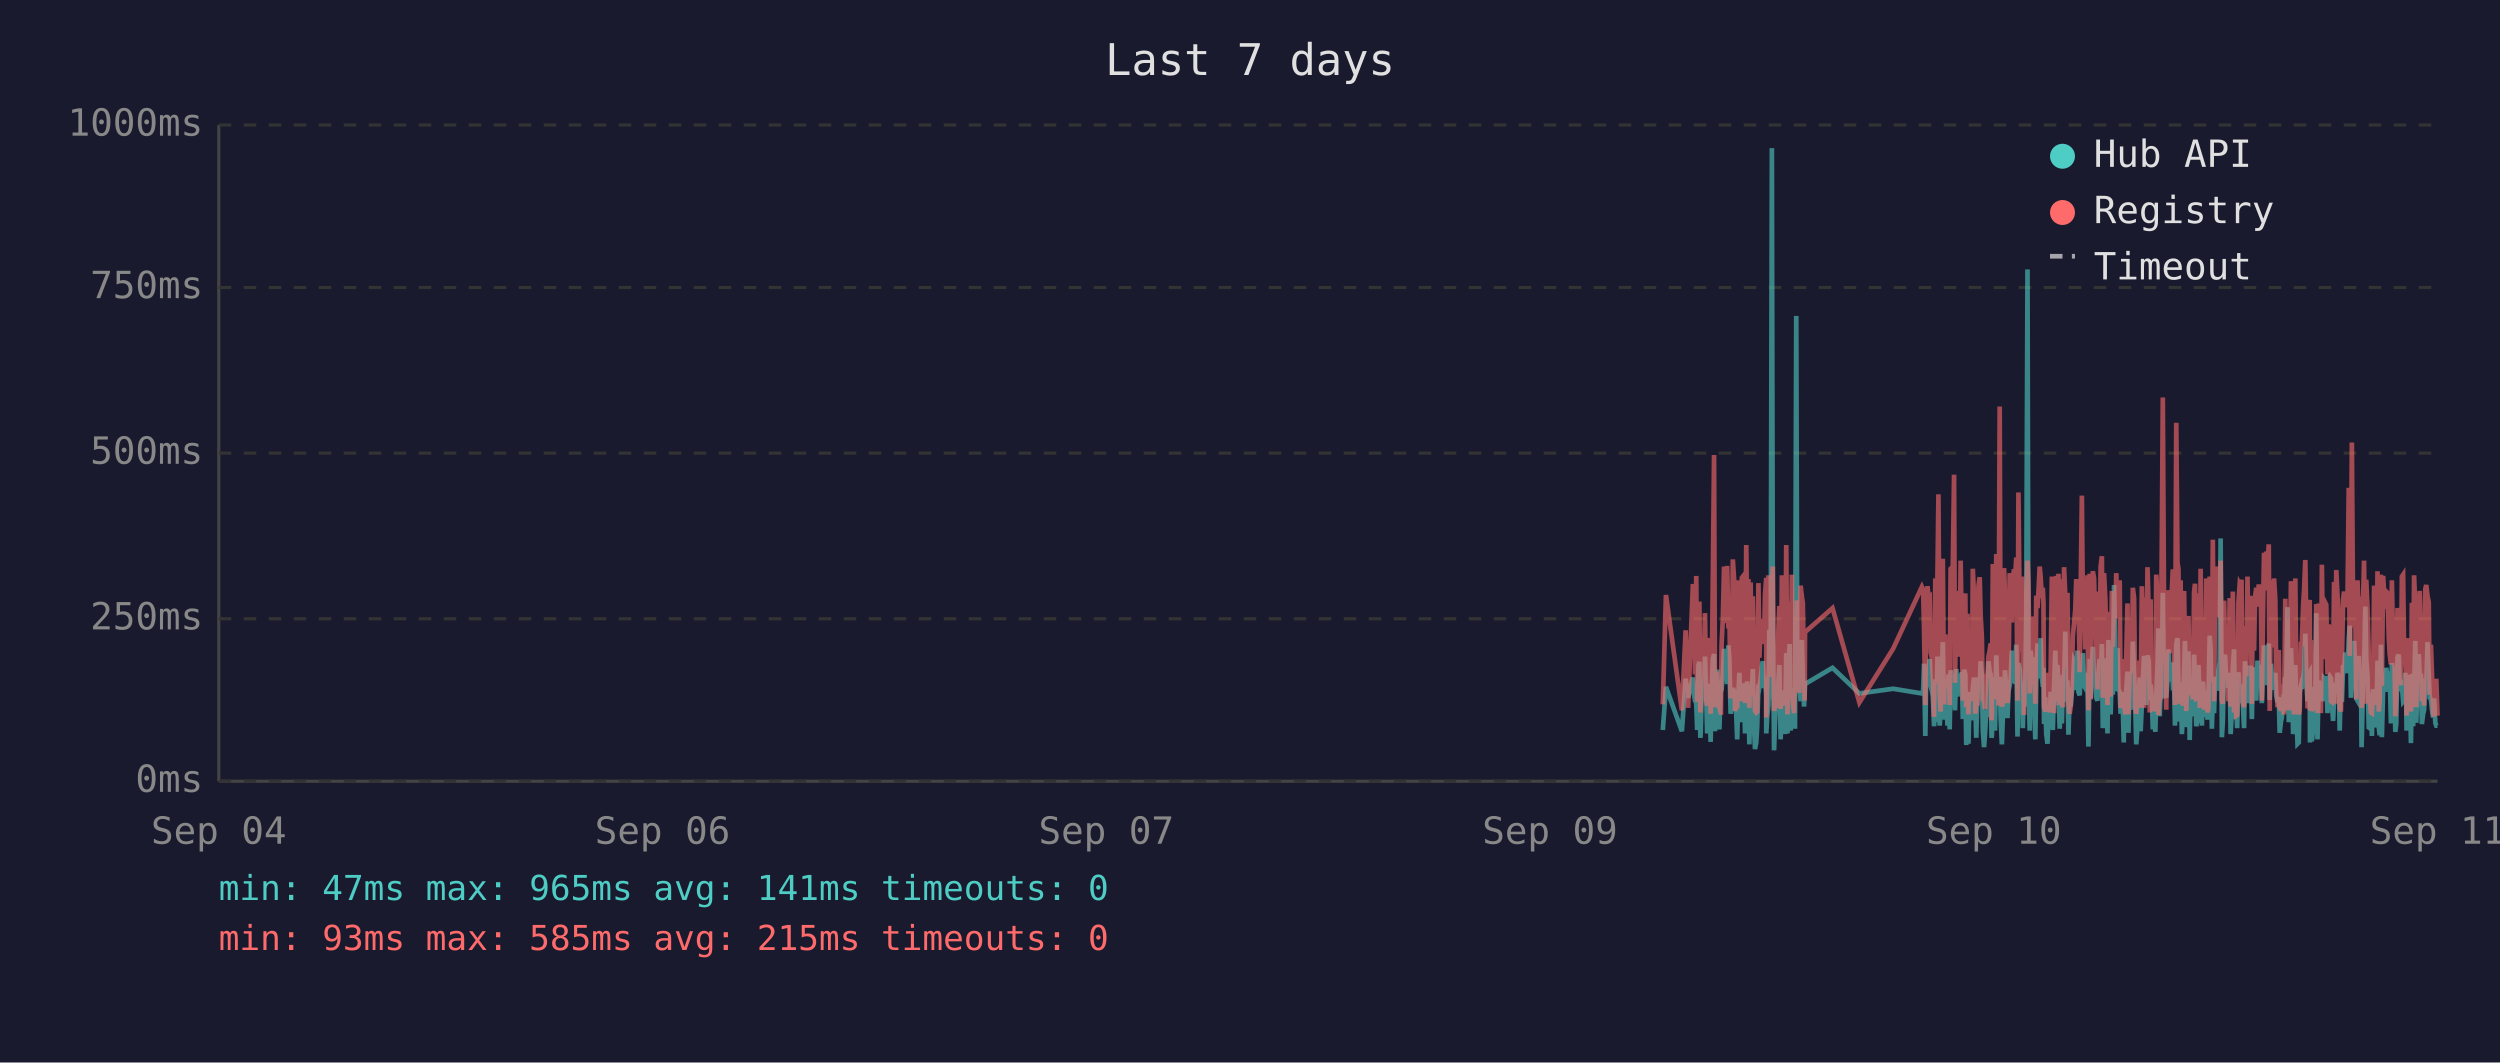
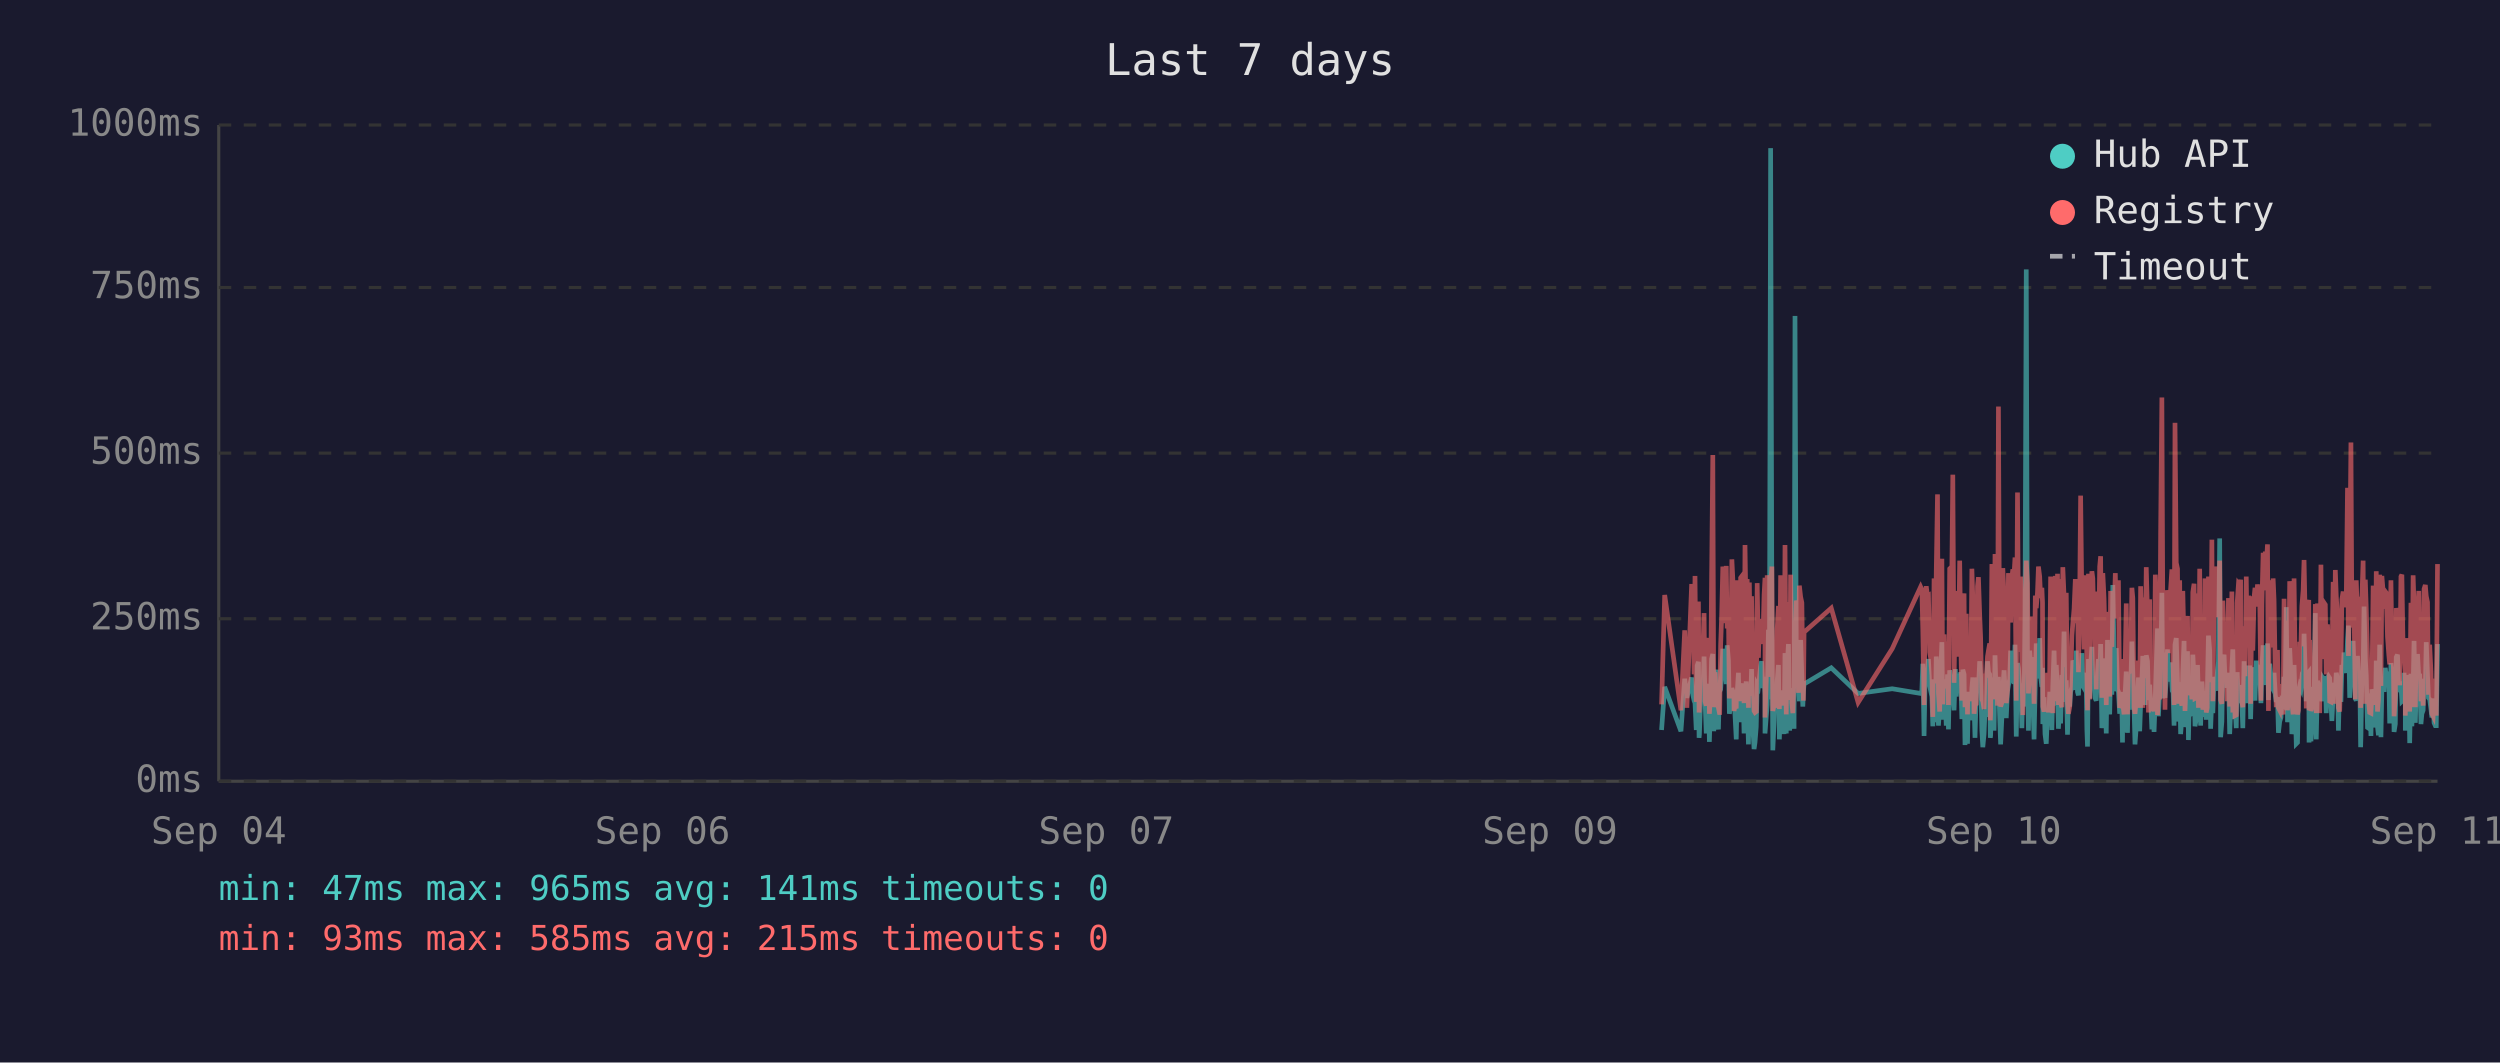
<svg xmlns="http://www.w3.org/2000/svg" viewBox="0 0 800 340" font-family="monospace" font-size="12">
  <rect width="800" height="340" fill="#1a1a2e" />
  <text x="400" y="24" fill="#e0e0e0" font-size="14" text-anchor="middle">Last 7 days</text>
  <line x1="70" y1="40" x2="70" y2="250" stroke="#444" stroke-width="1" />
  <line x1="70" y1="250" x2="780" y2="250" stroke="#444" stroke-width="1" />
  <line x1="70" y1="250" x2="780" y2="250" stroke="#333" stroke-width="1" stroke-dasharray="4" />
  <text x="65" y="250" fill="#888" text-anchor="end" dominant-baseline="middle">0ms</text>
  <line x1="70" y1="198" x2="780" y2="198" stroke="#333" stroke-width="1" stroke-dasharray="4" />
  <text x="65" y="198" fill="#888" text-anchor="end" dominant-baseline="middle">250ms</text>
  <line x1="70" y1="145" x2="780" y2="145" stroke="#333" stroke-width="1" stroke-dasharray="4" />
  <text x="65" y="145" fill="#888" text-anchor="end" dominant-baseline="middle">500ms</text>
  <line x1="70" y1="92" x2="780" y2="92" stroke="#333" stroke-width="1" stroke-dasharray="4" />
  <text x="65" y="92" fill="#888" text-anchor="end" dominant-baseline="middle">750ms</text>
  <line x1="70" y1="40" x2="780" y2="40" stroke="#333" stroke-width="1" stroke-dasharray="4" />
  <text x="65" y="40" fill="#888" text-anchor="end" dominant-baseline="middle">1000ms</text>
  <text x="70" y="270" fill="#888" text-anchor="middle">Sep 04</text>
  <text x="212" y="270" fill="#888" text-anchor="middle">Sep 06</text>
  <text x="354" y="270" fill="#888" text-anchor="middle">Sep 07</text>
  <text x="496" y="270" fill="#888" text-anchor="middle">Sep 09</text>
  <text x="638" y="270" fill="#888" text-anchor="middle">Sep 10</text>
  <text x="780" y="270" fill="#888" text-anchor="middle">Sep 11</text>
-   <polyline points="532.1,233.6 533.1,219.8 538.2,234.0 539.4,217.2 540.2,223.3 541.7,216.8 542.1,222.3 542.4,224.2 542.8,225.0 543.1,233.6 543.5,213.0 543.8,211.8 544.1,236.1 544.2,235.1 544.5,223.8 544.9,221.2 545.3,222.3 545.6,210.1 546.0,223.3 546.3,234.7 546.7,220.6 547.0,218.9 547.4,237.4 547.7,223.1 548.1,210.9 548.5,209.3 548.8,234.0 549.2,217.0 549.5,214.3 549.9,230.9 550.2,233.4 550.6,220.6 550.7,221.2 550.9,220.6 551.3,215.8 551.7,207.6 552.0,216.6 552.4,213.9 552.7,218.9 553.1,206.5 553.4,211.4 553.8,228.4 554.2,226.1 554.5,220.2 554.9,221.2 555.2,221.9 555.6,228.8 555.9,236.6 556.3,221.9 556.6,215.3 557.0,231.1 557.4,221.9 557.7,221.2 558.1,218.7 558.4,234.7 558.8,221.2 559.1,218.1 559.5,223.1 559.8,238.2 560.2,220.8 560.5,224.8 560.9,214.1 561.3,232.6 561.6,239.7 562.0,237.6 562.3,232.6 562.7,219.1 563.0,219.8 563.4,217.2 563.8,213.2 564.1,211.6 564.5,220.2 564.8,216.6 565.2,222.5 565.2,234.7 565.5,229.4 565.9,225.6 566.2,201.5 566.6,223.8 567.0,47.4 567.3,196.0 567.7,240.1 568.0,231.1 568.4,221.0 568.7,225.0 569.1,217.9 569.4,212.8 569.8,236.6 570.2,222.7 570.5,222.9 570.9,221.0 571.2,234.9 571.6,209.0 572.0,234.7 572.3,213.5 572.7,206.1 573.0,233.8 573.4,220.2 573.7,230.7 574.1,223.8 574.4,233.2 574.8,101.1 575.1,207.2 575.5,217.9 575.8,218.9 576.2,224.4 576.6,204.8 576.9,216.6 577.3,226.1 577.5,221.2 577.6,218.9 586.4,213.7 595.0,221.9 605.8,220.4 615.0,221.9 615.4,221.0 615.7,212.4 616.1,235.5 616.4,214.1 616.8,215.3 617.1,214.3 617.5,210.9 617.8,219.5 618.2,221.0 618.5,222.9 618.9,232.4 619.3,217.4 619.6,231.1 620.0,210.1 620.3,216.0 620.7,232.2 621.0,226.1 621.4,216.2 621.7,205.5 622.1,230.3 622.5,217.4 622.8,224.4 623.2,232.2 623.5,215.8 623.9,233.4 624.2,214.5 624.9,219.3 625.3,221.9 625.6,227.3 626.0,214.1 626.4,222.9 626.7,215.6 627.1,218.3 627.4,220.0 627.8,215.1 628.1,230.1 628.5,214.3 628.9,215.8 629.2,238.4 629.6,223.8 629.9,238.0 630.3,222.1 630.6,222.1 631.0,230.5 631.3,220.2 631.7,216.8 632.1,225.6 632.4,236.1 632.8,221.9 633.1,216.8 633.5,220.6 633.8,211.6 634.2,216.6 634.5,233.8 634.9,239.1 635.2,234.9 635.6,227.3 636.0,229.4 636.3,211.6 636.7,215.1 637.0,215.8 637.3,236.1 637.4,235.3 637.7,221.7 638.1,216.8 638.4,233.8 638.8,209.7 639.2,223.8 639.5,222.7 639.9,216.6 640.2,229.4 640.6,238.2 640.9,229.6 641.3,220.4 641.6,214.5 642.0,220.4 642.4,229.8 642.7,221.2 643.1,219.3 643.4,217.4 643.8,208.2 644.1,218.5 644.5,208.2 644.9,218.9 645.2,206.3 645.6,235.7 645.9,212.2 646.3,213.9 646.6,219.8 647.0,218.7 647.3,233.0 647.7,219.3 648.0,226.1 648.4,197.1 648.8,86.2 649.1,216.0 649.5,233.8 649.8,208.2 650.2,213.0 650.5,210.3 650.9,223.3 651.3,236.6 651.6,217.9 652.0,205.9 652.3,216.4 652.7,216.4 653.0,204.2 653.4,216.4 653.7,219.8 653.9,213.7 654.1,231.7 654.5,223.1 654.8,234.9 655.2,238.0 655.5,228.2 655.9,231.5 656.2,222.1 656.6,222.1 656.9,233.6 657.3,219.5 657.7,208.2 658.0,225.8 658.4,212.8 658.7,221.0 659.1,233.2 659.4,224.4 659.8,231.5 660.1,216.0 660.5,218.9 660.9,202.1 661.2,224.6 661.6,217.7 661.9,235.1 662.3,222.9 662.6,226.1 663.0,221.4 663.3,219.8 663.7,211.4 664.1,212.2 664.4,220.8 664.8,208.2 665.1,221.4 665.5,222.5 665.8,214.9 666.2,220.2 666.5,209.0 666.9,219.5 667.3,220.2 667.6,215.3 668.0,218.7 668.2,233.4 668.3,238.9 668.7,210.9 669.0,223.5 669.4,213.2 669.7,207.0 670.1,219.5 670.5,216.4 670.8,223.3 671.2,224.2 671.5,215.3 671.9,210.9 672.2,221.0 672.6,206.1 672.9,233.0 673.3,220.4 673.7,210.7 674.0,220.2 674.4,234.7 674.7,204.8 675.1,219.1 675.4,228.6 675.8,214.3 676.1,222.3 676.5,187.2 676.9,208.6 677.2,221.2 677.6,207.4 677.9,220.6 678.3,221.4 678.6,228.4 679.0,223.5 679.3,226.5 679.6,237.6 679.7,221.4 680.1,234.2 680.4,220.8 680.8,214.9 681.1,234.5 681.5,217.0 681.8,227.1 682.2,221.7 682.5,205.3 682.9,215.6 683.3,226.5 683.6,238.2 684.0,232.6 684.3,223.3 684.7,216.8 685.0,234.0 685.4,225.4 685.7,218.1 686.1,209.9 686.5,218.3 686.8,225.6 687.2,209.7 687.6,211.6 687.9,224.0 688.2,219.1 688.4,221.4 688.6,223.8 688.9,233.4 689.3,226.7 689.7,234.2 690.0,222.9 690.4,213.0 690.7,201.1 691.1,229.2 691.4,220.8 691.8,215.8 692.1,189.7 692.5,223.5 692.9,208.8 693.2,223.3 693.6,217.7 693.9,207.8 694.3,218.1 694.6,213.9 695.0,212.0 695.3,218.9 695.7,218.3 696.0,232.2 696.4,206.3 696.8,204.2 697.1,218.5 697.5,230.9 697.8,218.3 698.2,234.9 698.5,229.8 698.9,215.3 699.2,205.1 699.6,232.6 700.0,231.1 700.3,208.4 700.7,236.8 701.0,218.9 701.4,228.6 701.7,228.4 702.1,209.5 702.4,217.0 702.8,232.4 703.2,230.1 703.5,212.8 703.9,223.8 704.2,221.4 704.6,232.2 704.9,218.1 705.3,222.5 705.6,229.4 706.0,221.2 706.4,230.3 706.7,224.2 707.1,203.4 707.4,208.2 707.8,233.2 708.1,222.9 708.5,228.2 708.8,216.6 709.2,219.3 709.6,221.0 709.9,214.5 710.3,211.8 710.6,172.3 711.0,235.9 711.3,230.9 711.7,211.6 712.0,209.5 712.4,217.2 712.8,218.7 713.1,220.0 713.5,215.3 713.8,234.9 714.2,227.3 714.5,213.9 714.9,207.8 715.2,230.1 715.6,225.4 715.9,233.0 716.3,215.1 716.7,225.0 717.0,219.3 717.3,220.8 717.4,220.6 717.7,225.0 718.1,233.0 718.4,211.6 718.8,222.9 719.2,220.0 719.5,225.0 719.9,213.7 720.2,213.7 720.6,230.1 720.9,213.5 721.3,224.2 721.6,214.9 722.0,224.2 722.4,211.4 722.8,218.7 723.1,212.8 723.5,215.1 723.8,225.0 724.2,213.7 724.5,206.5 724.9,213.9 725.2,217.7 725.6,219.1 726.0,205.9 726.3,224.0 726.7,212.4 727.0,216.4 727.4,219.8 727.7,220.6 728.1,215.3 728.4,222.5 728.8,224.6 729.2,223.1 729.5,234.5 729.9,230.9 730.2,229.6 730.6,224.6 730.9,225.2 731.3,216.6 731.6,218.3 732.0,194.3 732.4,231.1 732.7,223.3 733.1,207.4 733.4,216.2 733.8,234.9 734.1,231.7 734.5,212.8 734.8,226.5 735.2,238.0 735.6,237.6 735.9,221.4 736.3,219.5 736.6,220.4 737.0,217.2 737.3,217.9 737.7,202.8 738.0,216.6 738.4,224.4 738.8,215.6 739.1,215.1 739.2,237.6 739.5,219.8 739.8,237.2 740.2,233.2 740.5,222.9 740.9,224.2 741.2,196.2 741.6,236.6 742.0,217.9 742.3,218.9 742.7,223.3 743.0,218.5 743.4,224.4 743.7,217.2 744.1,217.7 744.4,216.4 744.8,228.2 745.2,217.0 745.5,216.4 745.9,217.0 746.2,224.8 746.6,230.7 746.9,222.5 747.3,218.5 747.6,221.2 748.0,215.3 748.4,217.4 748.7,233.8 749.1,217.4 749.4,224.6 749.8,212.8 750.1,214.9 750.5,208.8 750.8,214.1 751.2,215.3 751.6,204.8 751.9,200.2 752.3,223.3 752.6,211.4 753.0,209.3 753.3,205.1 753.7,215.1 754.0,223.5 754.4,224.2 754.8,209.9 755.1,216.8 755.5,214.9 755.7,239.1 755.8,235.5 756.2,216.4 756.5,214.7 756.9,194.1 757.2,210.9 757.6,216.2 758.0,232.8 758.3,233.0 758.7,221.9 759.0,235.5 759.4,220.6 759.7,222.3 760.1,226.1 760.4,232.8 760.8,211.4 761.2,232.6 761.5,235.3 761.9,206.3 762.2,235.9 762.6,220.4 762.9,217.2 763.3,221.4 763.6,213.7 764.0,217.0 764.4,218.3 764.7,214.9 765.1,231.5 765.4,212.2 765.8,215.1 766.2,217.4 766.5,234.2 766.8,231.7 767.2,210.3 767.6,209.5 767.9,220.2 768.3,219.8 768.6,219.3 769.0,224.4 769.3,224.0 769.7,215.3 770.0,224.4 770.1,233.8 770.4,220.2 770.8,228.6 771.1,216.0 771.5,237.8 771.8,215.6 772.2,232.4 772.5,220.2 772.9,205.1 773.2,231.3 773.6,220.2 774.0,209.3 774.3,216.6 774.7,215.6 775.0,231.7 775.4,228.4 775.7,227.3 776.1,217.2 776.4,221.0 776.8,205.5 777.2,216.2 777.5,223.3 777.9,223.8 778.2,226.9 778.6,229.6 778.9,223.5 779.3,231.3 779.6,232.2 780.0,232.2" fill="none" stroke="#4ecdc4" stroke-width="1.5" opacity="0.6" />
-   <polyline points="532.1,225.4 533.1,190.4 538.2,227.3 539.4,201.7 540.2,226.5 541.7,187.6 542.1,187.6 542.4,215.8 542.8,184.3 543.1,224.6 543.5,206.3 543.8,192.5 544.1,228.0 544.2,225.8 544.5,209.0 544.9,204.0 545.3,209.0 545.6,196.2 546.0,224.4 546.3,225.8 546.7,206.1 547.0,204.2 547.4,228.4 547.7,222.3 548.1,186.0 548.5,145.6 548.8,226.3 549.2,215.1 549.5,226.3 549.9,224.2 550.2,226.5 550.6,228.0 550.7,228.0 550.9,206.5 551.3,198.1 551.7,181.3 552.0,193.1 552.4,199.4 552.7,181.1 553.1,201.1 553.4,196.7 553.8,223.5 554.2,214.9 554.5,179.0 554.9,185.3 555.2,227.5 555.6,225.8 555.9,226.7 556.3,185.7 556.6,209.5 557.0,224.4 557.4,184.9 557.7,184.5 558.1,206.3 558.4,225.0 558.8,174.4 559.1,200.7 559.5,185.3 559.8,226.5 560.2,186.4 560.5,222.7 560.9,190.8 561.3,216.6 561.6,227.5 562.0,228.0 562.3,227.7 562.7,186.6 563.0,210.5 563.4,200.2 563.8,200.4 564.1,198.1 564.5,206.1 564.8,190.4 565.2,184.9 565.2,229.6 565.5,217.7 565.9,184.1 566.2,188.3 566.6,216.6 567.0,187.8 567.3,181.3 567.7,227.5 568.0,225.6 568.4,207.4 568.7,226.5 569.1,201.3 569.4,193.9 569.8,226.9 570.2,184.1 570.5,209.0 570.9,185.5 571.2,225.8 571.6,174.4 572.0,228.6 572.3,192.7 572.7,197.5 573.0,224.0 573.4,183.9 573.7,225.0 574.1,228.2 574.4,216.0 574.8,209.9 575.1,192.2 575.5,193.3 575.8,221.7 576.2,187.4 576.6,191.0 576.9,192.9 577.3,217.2 577.5,224.2 577.6,202.3 586.4,194.6 595.0,224.8 605.8,207.6 615.0,187.8 615.4,188.7 615.7,201.7 616.1,225.6 616.4,191.0 616.8,187.6 617.1,190.8 617.5,190.6 617.8,208.8 618.2,210.5 618.5,216.0 618.9,229.4 619.3,185.1 619.6,218.7 620.0,182.8 620.3,158.2 620.7,221.7 621.0,227.7 621.4,191.8 621.7,178.8 622.1,225.4 622.5,203.0 622.8,219.5 623.2,219.3 623.5,205.3 623.9,225.6 624.2,182.0 624.9,181.3 625.3,151.9 625.6,218.5 626.0,189.1 626.4,208.0 626.7,207.4 627.1,210.1 627.4,179.4 627.8,202.1 628.1,224.2 628.5,194.3 628.9,189.9 629.2,226.3 629.6,196.4 629.9,228.6 630.3,206.5 630.6,217.4 631.0,224.4 631.3,182.0 631.7,191.4 632.1,228.4 632.4,225.4 632.8,225.2 633.1,187.6 633.5,184.7 633.8,196.7 634.2,204.0 634.5,223.8 634.9,224.4 635.2,226.9 635.6,215.6 636.0,216.8 636.3,210.1 636.7,208.2 637.0,205.9 637.3,230.5 637.4,228.4 637.7,180.5 638.1,186.4 638.4,223.8 638.8,177.3 639.2,184.7 639.5,225.8 639.9,130.1 640.2,217.2 640.6,226.1 640.9,224.8 641.3,181.8 641.6,190.8 642.0,201.7 642.4,225.0 642.7,221.0 643.1,183.4 643.4,192.7 643.8,199.2 644.1,184.9 644.5,182.2 644.9,183.9 645.2,178.4 645.6,224.2 645.9,157.6 646.3,197.7 646.6,208.6 647.0,184.5 647.3,214.1 647.7,228.8 648.0,206.5 648.4,194.6 648.8,179.4 649.1,186.6 649.5,221.9 649.8,214.1 650.2,203.6 650.5,197.3 650.9,208.8 651.3,225.2 651.6,190.6 652.0,194.6 652.3,189.5 652.7,181.3 653.0,184.5 653.4,191.4 653.7,188.1 653.9,192.7 654.1,226.1 654.5,227.7 654.8,225.0 655.2,223.5 655.5,215.3 655.9,228.0 656.2,215.1 656.6,184.5 656.9,215.3 657.3,228.2 657.7,197.3 658.0,184.3 658.4,224.4 658.7,183.6 659.1,225.6 659.4,185.3 659.8,224.8 660.1,226.3 660.5,181.5 660.9,190.8 661.2,213.5 661.6,189.7 661.9,225.0 662.3,228.4 662.6,226.3 663.0,217.7 663.3,203.4 663.7,199.6 664.1,194.8 664.4,185.3 664.8,199.4 665.1,188.9 665.5,215.1 665.8,190.6 666.2,158.6 666.5,192.7 666.9,187.8 667.3,207.8 667.6,195.0 668.0,184.1 668.2,216.0 668.3,227.3 668.7,183.6 669.0,223.8 669.4,194.3 669.7,182.8 670.1,185.1 670.5,202.3 670.8,204.4 671.2,220.6 671.5,189.3 671.9,207.8 672.2,181.3 672.6,178.0 672.9,223.3 673.3,183.4 673.7,191.6 674.0,204.0 674.4,225.6 674.7,195.8 675.1,210.1 675.4,222.9 675.8,189.1 676.1,207.0 676.5,191.2 676.9,197.5 677.2,183.4 677.6,197.9 677.9,193.5 678.3,185.7 678.6,226.5 679.0,225.4 679.3,210.9 679.6,226.7 679.7,225.2 680.1,228.6 680.4,210.1 680.8,193.1 681.1,228.6 681.5,214.7 681.8,214.9 682.2,214.5 682.5,188.1 682.9,191.4 683.3,226.3 683.6,228.4 684.0,223.8 684.3,211.4 684.7,216.8 685.0,226.5 685.4,187.6 685.7,203.4 686.1,226.5 686.5,191.2 686.8,217.0 687.2,181.5 687.6,196.2 687.9,228.0 688.2,191.8 688.4,225.8 688.6,225.8 688.9,227.5 689.3,218.3 689.7,227.7 690.0,183.9 690.4,190.6 690.7,228.8 691.1,222.9 691.4,223.8 691.8,170.4 692.1,127.2 692.5,196.0 692.9,199.6 693.2,227.1 693.6,188.9 693.9,191.6 694.3,209.0 694.6,192.5 695.0,188.5 695.3,182.2 695.7,209.0 696.0,225.6 696.4,135.3 696.8,180.1 697.1,182.0 697.5,225.2 697.8,185.7 698.2,223.8 698.5,225.8 698.9,189.1 699.2,207.0 699.6,227.5 700.0,216.0 700.3,197.1 700.7,222.5 701.0,214.5 701.4,217.2 701.7,223.8 702.1,189.5 702.4,186.8 702.8,223.5 703.2,223.3 703.5,189.9 703.9,226.5 704.2,182.0 704.6,224.2 704.9,205.3 705.3,227.1 705.6,224.0 706.0,185.1 706.4,228.0 706.7,226.5 707.1,184.5 707.4,207.2 707.8,218.3 708.1,172.7 708.5,224.4 708.8,195.0 709.2,189.7 709.6,181.3 709.9,185.1 710.3,197.5 710.6,179.4 711.0,224.0 711.3,225.2 711.7,192.2 712.0,205.9 712.4,207.4 712.8,210.5 713.1,224.4 713.5,191.4 713.8,226.1 714.2,218.3 714.5,189.3 714.9,228.0 715.2,209.0 715.6,229.0 715.9,228.8 716.3,192.9 716.7,187.0 717.0,187.6 717.3,185.5 717.4,208.0 717.7,224.6 718.1,226.3 718.4,200.4 718.8,216.4 719.2,184.5 719.5,207.2 719.9,190.8 720.2,191.8 720.6,225.2 720.9,190.8 721.3,208.2 721.6,191.2 722.0,188.1 722.4,194.1 722.8,187.0 723.1,193.1 723.5,189.7 723.8,224.2 724.2,193.3 724.5,176.9 724.9,188.9 725.2,176.5 725.6,180.7 726.0,174.2 726.3,227.5 726.7,185.7 727.0,191.0 727.4,207.2 727.7,185.1 728.1,192.0 728.4,216.6 728.8,226.3 729.2,208.0 729.5,226.5 729.9,227.3 730.2,218.9 730.6,227.1 730.9,228.6 731.3,191.6 731.6,227.1 732.0,198.6 732.4,227.3 732.7,218.9 733.1,186.0 733.4,191.0 733.8,224.6 734.1,228.6 734.5,185.1 734.8,217.4 735.2,223.8 735.6,228.6 735.9,227.3 736.3,206.1 736.6,206.1 737.0,193.9 737.3,188.9 737.7,179.2 738.0,200.0 738.4,226.7 738.8,193.9 739.1,192.0 739.2,227.3 739.5,204.8 739.8,227.5 740.2,226.5 740.5,225.4 740.9,226.7 741.2,193.3 741.6,228.2 742.0,193.1 742.3,209.0 742.7,228.2 743.0,180.7 743.4,210.9 743.7,197.7 744.1,192.9 744.4,193.5 744.8,215.8 745.2,199.8 745.5,207.2 745.9,224.4 746.2,224.6 746.6,214.7 746.9,186.2 747.3,225.2 747.6,182.4 748.0,190.6 748.4,197.5 748.7,226.5 749.1,227.7 749.4,212.0 749.8,191.8 750.1,189.3 750.5,194.3 750.8,191.4 751.2,191.4 751.6,156.1 751.9,209.9 752.3,184.3 752.6,141.6 753.0,198.8 753.3,200.7 753.7,195.8 754.0,223.8 754.4,185.7 754.8,197.7 755.1,191.0 755.5,193.5 755.7,226.5 755.8,223.1 756.2,191.6 756.5,179.4 756.9,225.2 757.2,185.5 757.6,194.6 758.0,209.9 758.3,224.2 758.7,228.0 759.0,228.2 759.4,222.5 759.7,187.4 760.1,200.2 760.4,225.6 760.8,182.8 761.2,227.7 761.5,224.0 761.9,183.9 762.2,219.5 762.6,184.3 762.9,189.3 763.3,194.8 763.6,189.3 764.0,189.7 764.4,203.8 764.7,209.3 765.1,212.6 765.4,185.7 765.8,206.5 766.2,207.4 766.5,229.2 766.8,222.7 767.2,194.6 767.6,196.9 767.9,204.0 768.3,219.3 768.6,184.5 769.0,183.9 769.3,208.4 769.7,209.5 770.0,215.1 770.1,229.0 770.4,204.2 770.8,216.2 771.1,208.2 771.5,227.7 771.8,192.9 772.2,226.3 772.5,184.1 772.9,194.3 773.2,226.3 773.6,207.8 774.0,197.3 774.3,189.1 774.7,204.4 775.0,224.4 775.4,217.4 775.7,225.8 776.1,188.5 776.4,187.2 776.8,190.8 777.2,192.7 777.5,222.3 777.9,206.3 778.2,214.9 778.6,228.4 778.9,229.2 779.3,223.8 779.6,217.2 780.0,229.0" fill="none" stroke="#ff6b6b" stroke-width="1.5" opacity="0.6" />
+   <polyline points="531.7,233.6 532.7,219.8 537.9,234.0 539.1,217.2 539.8,223.3 541.3,216.8 541.7,222.3 542.1,224.2 542.4,225.0 542.8,233.6 543.1,213.0 543.5,211.8 543.7,236.1 543.8,235.1 544.2,223.8 544.5,221.2 544.9,222.3 545.3,210.1 545.6,223.3 546.0,234.7 546.3,220.6 546.7,218.9 547.0,237.4 547.4,223.1 547.7,210.9 548.1,209.3 548.4,234.0 548.8,217.0 549.2,214.3 549.5,230.9 549.9,233.4 550.2,220.6 550.3,221.2 550.6,220.6 550.9,215.8 551.3,207.6 551.7,216.6 552.0,213.9 552.4,218.9 552.7,206.5 553.1,211.4 553.4,228.4 553.8,226.1 554.2,220.2 554.5,221.2 554.9,221.9 555.2,228.8 555.6,236.6 555.9,221.9 556.3,215.3 556.6,231.1 557.0,221.9 557.3,221.2 557.7,218.7 558.1,234.7 558.4,221.2 558.8,218.1 559.1,223.1 559.5,238.2 559.8,220.8 560.2,224.8 560.5,214.1 560.9,232.6 561.3,239.7 561.6,237.6 562.0,232.6 562.3,219.1 562.7,219.8 563.0,217.2 563.4,213.2 563.7,211.6 564.1,220.2 564.5,216.6 564.8,222.5 564.8,234.7 565.2,229.4 565.5,225.6 565.9,201.5 566.2,223.8 566.6,47.4 567.0,196.0 567.3,240.1 567.7,231.1 568.0,221.0 568.4,225.0 568.7,217.9 569.1,212.8 569.4,236.6 569.8,222.7 570.1,222.9 570.5,221.0 570.9,234.9 571.2,209.0 571.6,234.7 571.9,213.5 572.3,206.1 572.7,233.8 573.0,220.2 573.4,230.7 573.7,223.8 574.1,233.2 574.4,101.1 574.8,207.2 575.1,217.9 575.5,218.9 575.8,224.4 576.2,204.8 576.6,216.6 576.9,226.1 577.1,221.2 577.3,218.9 586.0,213.7 594.6,221.9 605.5,220.4 614.6,221.9 615.0,221.0 615.3,212.4 615.7,235.5 616.1,214.1 616.4,215.3 616.8,214.3 617.1,210.9 617.5,219.5 617.8,221.0 618.2,222.9 618.5,232.4 618.9,217.4 619.3,231.1 619.6,210.1 620.0,216.0 620.3,232.2 620.7,226.1 621.0,216.2 621.4,205.5 621.7,230.3 622.1,217.4 622.5,224.4 622.8,232.2 623.2,215.8 623.5,233.4 623.9,214.5 624.6,219.3 624.9,221.9 625.3,227.3 625.7,214.1 626.0,222.9 626.4,215.6 626.7,218.3 627.1,220.0 627.4,215.1 627.8,230.1 628.1,214.3 628.5,215.8 628.8,238.4 629.2,223.8 629.6,238.0 629.9,222.1 630.3,222.1 630.6,230.5 631.0,220.2 631.3,216.8 631.7,225.6 632.0,236.1 632.4,221.9 632.8,216.8 633.1,220.6 633.5,211.6 633.8,216.6 634.2,233.8 634.5,239.1 634.9,234.9 635.2,227.3 635.6,229.4 636.0,211.6 636.3,215.1 636.7,215.8 636.9,236.1 637.0,235.3 637.4,221.7 637.7,216.8 638.1,233.8 638.4,209.7 638.8,223.8 639.2,222.7 639.5,216.6 639.9,229.4 640.2,238.2 640.6,229.6 640.9,220.4 641.3,214.5 641.6,220.4 642.0,229.8 642.4,221.2 642.7,219.3 643.1,217.4 643.4,208.2 643.8,218.5 644.1,208.2 644.5,218.9 644.8,206.3 645.2,235.7 645.6,212.2 645.9,213.9 646.3,219.8 646.6,218.7 647.0,233.0 647.3,219.3 647.7,226.1 648.0,197.1 648.4,86.2 648.8,216.0 649.1,233.8 649.5,208.2 649.8,213.0 650.2,210.3 650.5,223.3 650.9,236.6 651.3,217.9 651.6,205.9 652.0,216.4 652.3,216.4 652.7,204.2 653.0,216.4 653.4,219.8 653.6,213.7 653.7,231.7 654.1,223.1 654.4,234.9 654.8,238.0 655.2,228.2 655.5,231.5 655.9,222.1 656.2,222.1 656.6,233.6 656.9,219.5 657.3,208.2 657.7,225.8 658.0,212.8 658.4,221.0 658.7,233.2 659.1,224.4 659.4,231.5 659.8,216.0 660.1,218.9 660.5,202.1 660.8,224.6 661.2,217.7 661.6,235.1 661.9,222.9 662.3,226.1 662.6,221.4 663.0,219.8 663.3,211.4 663.7,212.2 664.1,220.8 664.4,208.2 664.8,221.4 665.1,222.5 665.5,214.9 665.8,220.2 666.2,209.0 666.5,219.5 666.9,220.2 667.2,215.3 667.6,218.7 667.8,233.4 668.0,238.9 668.3,210.9 668.7,223.5 669.0,213.2 669.4,207.0 669.7,219.5 670.1,216.4 670.4,223.3 670.8,224.2 671.2,215.3 671.5,210.9 671.9,221.0 672.2,206.1 672.6,233.0 672.9,220.4 673.3,210.7 673.6,220.2 674.0,234.7 674.4,204.8 674.7,219.1 675.1,228.6 675.4,214.3 675.8,222.3 676.1,187.2 676.5,208.6 676.9,221.2 677.2,207.4 677.6,220.6 677.9,221.4 678.3,228.4 678.6,223.5 679.0,226.5 679.2,237.6 679.3,221.4 679.7,234.2 680.1,220.8 680.4,214.9 680.8,234.5 681.1,217.0 681.5,227.1 681.8,221.7 682.2,205.3 682.5,215.6 682.9,226.5 683.2,238.2 683.6,232.6 684.0,223.3 684.3,216.8 684.7,234.0 685.0,225.4 685.4,218.1 685.7,209.9 686.1,218.3 686.4,225.6 686.8,209.7 687.2,211.6 687.5,224.0 687.9,219.1 688.0,221.4 688.2,223.8 688.6,233.4 688.9,226.7 689.3,234.2 689.7,222.9 690.0,213.0 690.4,201.1 690.7,229.2 691.1,220.8 691.4,215.8 691.8,189.7 692.1,223.5 692.5,208.8 692.8,223.3 693.2,217.7 693.6,207.8 693.9,218.1 694.3,213.9 694.6,212.0 695.0,218.9 695.3,218.3 695.7,232.2 696.0,206.3 696.4,204.2 696.8,218.5 697.1,230.9 697.5,218.3 697.8,234.9 698.2,229.8 698.5,215.3 698.9,205.1 699.2,232.6 699.6,231.1 700.0,208.4 700.3,236.8 700.7,218.9 701.0,228.6 701.4,228.4 701.7,209.5 702.1,217.0 702.4,232.4 702.8,230.1 703.2,212.8 703.5,223.8 703.9,221.4 704.2,232.2 704.6,218.1 704.9,222.5 705.3,229.4 705.6,221.2 706.0,230.3 706.3,224.2 706.7,203.4 707.1,208.2 707.4,233.2 707.8,222.9 708.1,228.2 708.5,216.6 708.8,219.3 709.2,221.0 709.6,214.5 709.9,211.8 710.3,172.3 710.6,235.9 711.0,230.9 711.3,211.6 711.7,209.5 712.0,217.2 712.4,218.7 712.7,220.0 713.1,215.3 713.5,234.9 713.8,227.3 714.2,213.9 714.5,207.8 714.9,230.1 715.2,225.4 715.6,233.0 715.9,215.1 716.3,225.0 716.7,219.3 717.0,220.8 717.0,220.6 717.4,225.0 717.7,233.0 718.1,211.6 718.4,222.9 718.8,220.0 719.1,225.0 719.5,213.7 719.9,213.7 720.2,230.1 720.6,213.5 720.9,224.2 721.3,214.9 721.6,224.2 722.0,211.4 722.4,218.7 722.8,212.8 723.1,215.1 723.5,225.0 723.8,213.7 724.2,206.5 724.5,213.9 724.9,217.7 725.2,219.1 725.6,205.9 725.9,224.0 726.3,212.4 726.7,216.4 727.0,219.8 727.4,220.6 727.7,215.3 728.1,222.5 728.4,224.6 728.8,223.1 729.1,234.5 729.5,230.9 729.9,229.6 730.2,224.6 730.6,225.2 730.9,216.6 731.3,218.3 731.6,194.3 732.0,231.1 732.4,223.3 732.7,207.4 733.1,216.2 733.4,234.9 733.8,231.7 734.1,212.8 734.5,226.5 734.8,238.0 735.2,237.6 735.5,221.4 735.9,219.5 736.3,220.4 736.6,217.2 737.0,217.9 737.3,202.8 737.7,216.6 738.0,224.4 738.4,215.6 738.8,215.1 738.9,237.6 739.1,219.8 739.5,237.2 739.8,233.2 740.2,222.9 740.5,224.2 740.9,196.2 741.2,236.6 741.6,217.9 741.9,218.9 742.3,223.3 742.7,218.5 743.0,224.4 743.4,217.2 743.7,217.7 744.1,216.4 744.4,228.2 744.8,217.0 745.1,216.4 745.5,217.0 745.9,224.8 746.2,230.7 746.6,222.5 746.9,218.5 747.3,221.2 747.6,215.3 748.0,217.4 748.3,233.8 748.7,217.4 749.1,224.6 749.4,212.8 749.8,214.9 750.1,208.8 750.5,214.1 750.8,215.3 751.2,204.8 751.5,200.2 751.9,223.3 752.3,211.4 752.6,209.3 753.0,205.1 753.3,215.1 753.7,223.5 754.0,224.2 754.4,209.9 754.8,216.8 755.1,214.9 755.4,239.1 755.5,235.5 755.8,216.4 756.2,214.7 756.5,194.1 756.9,210.9 757.2,216.2 757.6,232.8 757.9,233.0 758.3,221.9 758.7,235.5 759.0,220.6 759.4,222.3 759.7,226.1 760.1,232.8 760.4,211.4 760.8,232.6 761.1,235.3 761.5,206.3 761.9,235.9 762.2,220.4 762.6,217.2 762.9,221.4 763.3,213.7 763.6,217.0 764.0,218.3 764.4,214.9 764.7,231.5 765.1,212.2 765.4,215.1 765.8,217.4 766.1,234.2 766.5,231.7 766.8,210.3 767.2,209.5 767.6,220.2 767.9,219.8 768.3,219.3 768.6,224.4 769.0,224.0 769.3,215.3 769.7,224.4 769.7,233.8 770.0,220.2 770.4,228.6 770.8,216.0 771.1,237.8 771.5,215.6 771.8,232.4 772.2,220.2 772.5,205.1 772.9,231.3 773.2,220.2 773.6,209.3 774.0,216.6 774.3,215.6 774.7,231.7 775.0,228.4 775.4,227.3 775.7,217.2 776.1,221.0 776.4,205.5 776.8,216.2 777.1,223.3 777.5,223.8 777.9,226.9 778.2,229.6 778.6,223.5 778.9,231.3 779.3,232.2 779.6,232.2 780.0,206.1" fill="none" stroke="#4ecdc4" stroke-width="1.5" opacity="0.6" />
+   <polyline points="531.7,225.4 532.7,190.4 537.9,227.3 539.1,201.7 539.8,226.5 541.3,187.6 541.7,187.6 542.1,215.8 542.4,184.3 542.8,224.6 543.1,206.3 543.5,192.5 543.7,228.0 543.8,225.8 544.2,209.0 544.5,204.0 544.9,209.0 545.3,196.2 545.6,224.4 546.0,225.8 546.3,206.1 546.7,204.2 547.0,228.4 547.4,222.3 547.7,186.0 548.1,145.6 548.4,226.3 548.8,215.1 549.2,226.3 549.5,224.2 549.9,226.5 550.2,228.0 550.3,228.0 550.6,206.5 550.9,198.1 551.3,181.3 551.7,193.1 552.0,199.4 552.4,181.1 552.7,201.1 553.1,196.7 553.4,223.5 553.8,214.9 554.2,179.0 554.5,185.3 554.9,227.5 555.2,225.8 555.6,226.7 555.9,185.7 556.3,209.5 556.6,224.4 557.0,184.9 557.3,184.5 557.7,206.3 558.1,225.0 558.4,174.4 558.8,200.7 559.1,185.3 559.5,226.5 559.8,186.4 560.2,222.7 560.5,190.8 560.9,216.6 561.3,227.5 561.6,228.0 562.0,227.7 562.3,186.6 562.7,210.5 563.0,200.2 563.4,200.4 563.7,198.1 564.1,206.1 564.5,190.4 564.8,184.9 564.8,229.6 565.2,217.7 565.5,184.1 565.9,188.3 566.2,216.6 566.6,187.8 567.0,181.3 567.3,227.5 567.7,225.6 568.0,207.4 568.4,226.5 568.7,201.3 569.1,193.9 569.4,226.9 569.8,184.1 570.1,209.0 570.5,185.5 570.9,225.8 571.2,174.4 571.6,228.6 571.9,192.7 572.3,197.5 572.7,224.0 573.0,183.9 573.4,225.0 573.7,228.2 574.1,216.0 574.4,209.9 574.8,192.2 575.1,193.3 575.5,221.7 575.8,187.4 576.2,191.0 576.6,192.9 576.9,217.2 577.1,224.2 577.3,202.3 586.0,194.6 594.6,224.8 605.5,207.6 614.6,187.8 615.0,188.7 615.3,201.7 615.7,225.6 616.1,191.0 616.4,187.6 616.8,190.8 617.1,190.6 617.5,208.8 617.8,210.5 618.2,216.0 618.5,229.4 618.9,185.1 619.3,218.7 619.6,182.8 620.0,158.2 620.3,221.7 620.7,227.7 621.0,191.8 621.4,178.8 621.7,225.4 622.1,203.0 622.5,219.5 622.8,219.3 623.2,205.3 623.5,225.6 623.9,182.0 624.6,181.3 624.9,151.9 625.3,218.5 625.7,189.1 626.0,208.0 626.4,207.4 626.7,210.1 627.1,179.4 627.4,202.1 627.8,224.2 628.1,194.3 628.5,189.9 628.8,226.3 629.2,196.4 629.6,228.6 629.9,206.5 630.3,217.4 630.6,224.4 631.0,182.0 631.3,191.4 631.7,228.4 632.0,225.4 632.4,225.2 632.8,187.6 633.1,184.7 633.5,196.7 633.8,204.0 634.2,223.8 634.5,224.4 634.9,226.9 635.2,215.6 635.6,216.8 636.0,210.1 636.3,208.2 636.7,205.9 636.9,230.5 637.0,228.4 637.4,180.5 637.7,186.4 638.1,223.8 638.4,177.3 638.8,184.7 639.2,225.8 639.5,130.1 639.9,217.2 640.2,226.1 640.6,224.8 640.9,181.8 641.3,190.8 641.6,201.7 642.0,225.0 642.4,221.0 642.7,183.4 643.1,192.7 643.4,199.2 643.8,184.9 644.1,182.2 644.5,183.9 644.8,178.4 645.2,224.2 645.6,157.6 645.9,197.7 646.3,208.6 646.6,184.5 647.0,214.1 647.3,228.8 647.7,206.5 648.0,194.6 648.4,179.4 648.8,186.6 649.1,221.9 649.5,214.1 649.8,203.6 650.2,197.3 650.5,208.8 650.9,225.2 651.3,190.6 651.6,194.6 652.0,189.5 652.3,181.3 652.7,184.5 653.0,191.4 653.4,188.1 653.6,192.7 653.7,226.1 654.1,227.7 654.4,225.0 654.8,223.5 655.2,215.3 655.5,228.0 655.9,215.1 656.2,184.5 656.6,215.3 656.9,228.2 657.3,197.3 657.7,184.3 658.0,224.4 658.4,183.6 658.7,225.6 659.1,185.3 659.4,224.8 659.8,226.3 660.1,181.5 660.5,190.8 660.8,213.5 661.2,189.7 661.6,225.0 661.9,228.4 662.3,226.3 662.6,217.7 663.0,203.4 663.3,199.6 663.7,194.8 664.1,185.3 664.4,199.4 664.8,188.9 665.1,215.1 665.5,190.6 665.8,158.6 666.2,192.7 666.5,187.8 666.9,207.8 667.2,195.0 667.6,184.1 667.8,216.0 668.0,227.3 668.3,183.6 668.7,223.8 669.0,194.3 669.4,182.8 669.7,185.1 670.1,202.3 670.4,204.4 670.8,220.6 671.2,189.3 671.5,207.8 671.9,181.3 672.2,178.0 672.6,223.3 672.9,183.4 673.3,191.6 673.6,204.0 674.0,225.6 674.4,195.8 674.7,210.1 675.1,222.9 675.4,189.1 675.8,207.0 676.1,191.2 676.5,197.5 676.9,183.4 677.2,197.9 677.6,193.5 677.9,185.7 678.3,226.5 678.6,225.4 679.0,210.9 679.2,226.7 679.3,225.2 679.7,228.6 680.1,210.1 680.4,193.1 680.8,228.6 681.1,214.7 681.5,214.9 681.8,214.5 682.2,188.1 682.5,191.4 682.9,226.3 683.2,228.4 683.6,223.8 684.0,211.4 684.3,216.8 684.7,226.5 685.0,187.6 685.4,203.4 685.7,226.5 686.1,191.2 686.4,217.0 686.8,181.5 687.2,196.2 687.5,228.0 687.9,191.8 688.0,225.8 688.2,225.8 688.6,227.5 688.9,218.3 689.3,227.7 689.7,183.9 690.0,190.6 690.4,228.8 690.7,222.9 691.1,223.8 691.4,170.4 691.8,127.2 692.1,196.0 692.5,199.6 692.8,227.1 693.2,188.9 693.6,191.6 693.9,209.0 694.3,192.5 694.6,188.5 695.0,182.2 695.3,209.0 695.7,225.6 696.0,135.3 696.4,180.1 696.8,182.0 697.1,225.2 697.5,185.7 697.8,223.8 698.2,225.8 698.5,189.1 698.9,207.0 699.2,227.5 699.6,216.0 700.0,197.1 700.3,222.5 700.7,214.5 701.0,217.2 701.4,223.8 701.7,189.5 702.1,186.8 702.4,223.5 702.8,223.3 703.2,189.9 703.5,226.5 703.9,182.0 704.2,224.2 704.6,205.3 704.9,227.1 705.3,224.0 705.6,185.1 706.0,228.0 706.3,226.5 706.7,184.5 707.1,207.2 707.4,218.3 707.8,172.7 708.1,224.4 708.5,195.0 708.8,189.7 709.2,181.3 709.6,185.1 709.9,197.5 710.3,179.4 710.6,224.0 711.0,225.2 711.3,192.2 711.7,205.9 712.0,207.4 712.4,210.5 712.7,224.4 713.1,191.4 713.5,226.1 713.8,218.3 714.2,189.3 714.5,228.0 714.9,209.0 715.2,229.0 715.6,228.8 715.9,192.9 716.3,187.0 716.7,187.6 717.0,185.5 717.0,208.0 717.4,224.6 717.7,226.3 718.1,200.4 718.4,216.4 718.8,184.5 719.1,207.2 719.5,190.8 719.9,191.8 720.2,225.2 720.6,190.8 720.9,208.2 721.3,191.2 721.6,188.1 722.0,194.1 722.4,187.0 722.8,193.1 723.1,189.7 723.5,224.2 723.8,193.3 724.2,176.9 724.5,188.9 724.9,176.5 725.2,180.7 725.6,174.2 725.9,227.5 726.3,185.7 726.7,191.0 727.0,207.2 727.4,185.1 727.7,192.0 728.1,216.6 728.4,226.3 728.8,208.0 729.1,226.5 729.5,227.3 729.9,218.9 730.2,227.1 730.6,228.6 730.9,191.6 731.3,227.1 731.6,198.6 732.0,227.3 732.4,218.9 732.7,186.0 733.1,191.0 733.4,224.6 733.8,228.6 734.1,185.1 734.5,217.4 734.8,223.8 735.2,228.6 735.5,227.3 735.9,206.1 736.3,206.1 736.6,193.9 737.0,188.9 737.3,179.2 737.7,200.0 738.0,226.7 738.4,193.9 738.8,192.0 738.9,227.3 739.1,204.8 739.5,227.5 739.8,226.5 740.2,225.4 740.5,226.7 740.9,193.3 741.2,228.2 741.6,193.1 741.9,209.0 742.3,228.2 742.7,180.7 743.0,210.9 743.4,197.7 743.7,192.9 744.1,193.5 744.4,215.8 744.8,199.8 745.1,207.2 745.5,224.4 745.9,224.6 746.2,214.7 746.6,186.2 746.9,225.2 747.3,182.4 747.6,190.6 748.0,197.5 748.3,226.5 748.7,227.7 749.1,212.0 749.4,191.8 749.8,189.3 750.1,194.3 750.5,191.4 750.8,191.4 751.2,156.1 751.5,209.9 751.9,184.3 752.3,141.6 752.6,198.8 753.0,200.7 753.3,195.8 753.7,223.8 754.0,185.7 754.4,197.7 754.8,191.0 755.1,193.5 755.4,226.5 755.5,223.1 755.8,191.6 756.2,179.4 756.5,225.2 756.9,185.5 757.2,194.6 757.6,209.9 757.9,224.2 758.3,228.0 758.7,228.2 759.0,222.5 759.4,187.4 759.7,200.2 760.1,225.6 760.4,182.8 760.8,227.7 761.1,224.0 761.5,183.9 761.9,219.5 762.2,184.3 762.6,189.3 762.9,194.8 763.3,189.3 763.6,189.7 764.0,203.8 764.4,209.3 764.7,212.6 765.1,185.7 765.4,206.5 765.8,207.4 766.1,229.2 766.5,222.7 766.8,194.6 767.2,196.9 767.6,204.0 767.9,219.3 768.3,184.5 768.6,183.9 769.0,208.4 769.3,209.5 769.7,215.1 769.7,229.0 770.0,204.2 770.4,216.2 770.8,208.2 771.1,227.7 771.5,192.9 771.8,226.3 772.2,184.1 772.5,194.3 772.9,226.3 773.2,207.8 773.6,197.3 774.0,189.1 774.3,204.4 774.7,224.4 775.0,217.4 775.4,225.8 775.7,188.5 776.1,187.2 776.4,190.8 776.8,192.7 777.1,222.3 777.5,206.3 777.9,214.9 778.2,228.4 778.6,229.2 778.9,223.8 779.3,217.2 779.6,229.0 780.0,180.5" fill="none" stroke="#ff6b6b" stroke-width="1.5" opacity="0.6" />
  <circle cx="660" cy="50" r="4" fill="#4ecdc4" />
  <text x="670" y="50" fill="#e0e0e0" dominant-baseline="middle">Hub API</text>
  <circle cx="660" cy="68" r="4" fill="#ff6b6b" />
  <text x="670" y="68" fill="#e0e0e0" dominant-baseline="middle">Registry</text>
  <line x1="656" y1="82" x2="664" y2="82" stroke="#e0e0e0" stroke-width="1.5" stroke-dasharray="4,3" opacity="0.7" />
  <text x="670" y="86" fill="#e0e0e0" dominant-baseline="middle">Timeout</text>
  <text x="70" y="288" fill="#4ecdc4" font-size="11">min: 47ms  max: 965ms  avg: 141ms  timeouts: 0</text>
  <text x="70" y="304" fill="#ff6b6b" font-size="11">min: 93ms  max: 585ms  avg: 215ms  timeouts: 0</text>
</svg>
